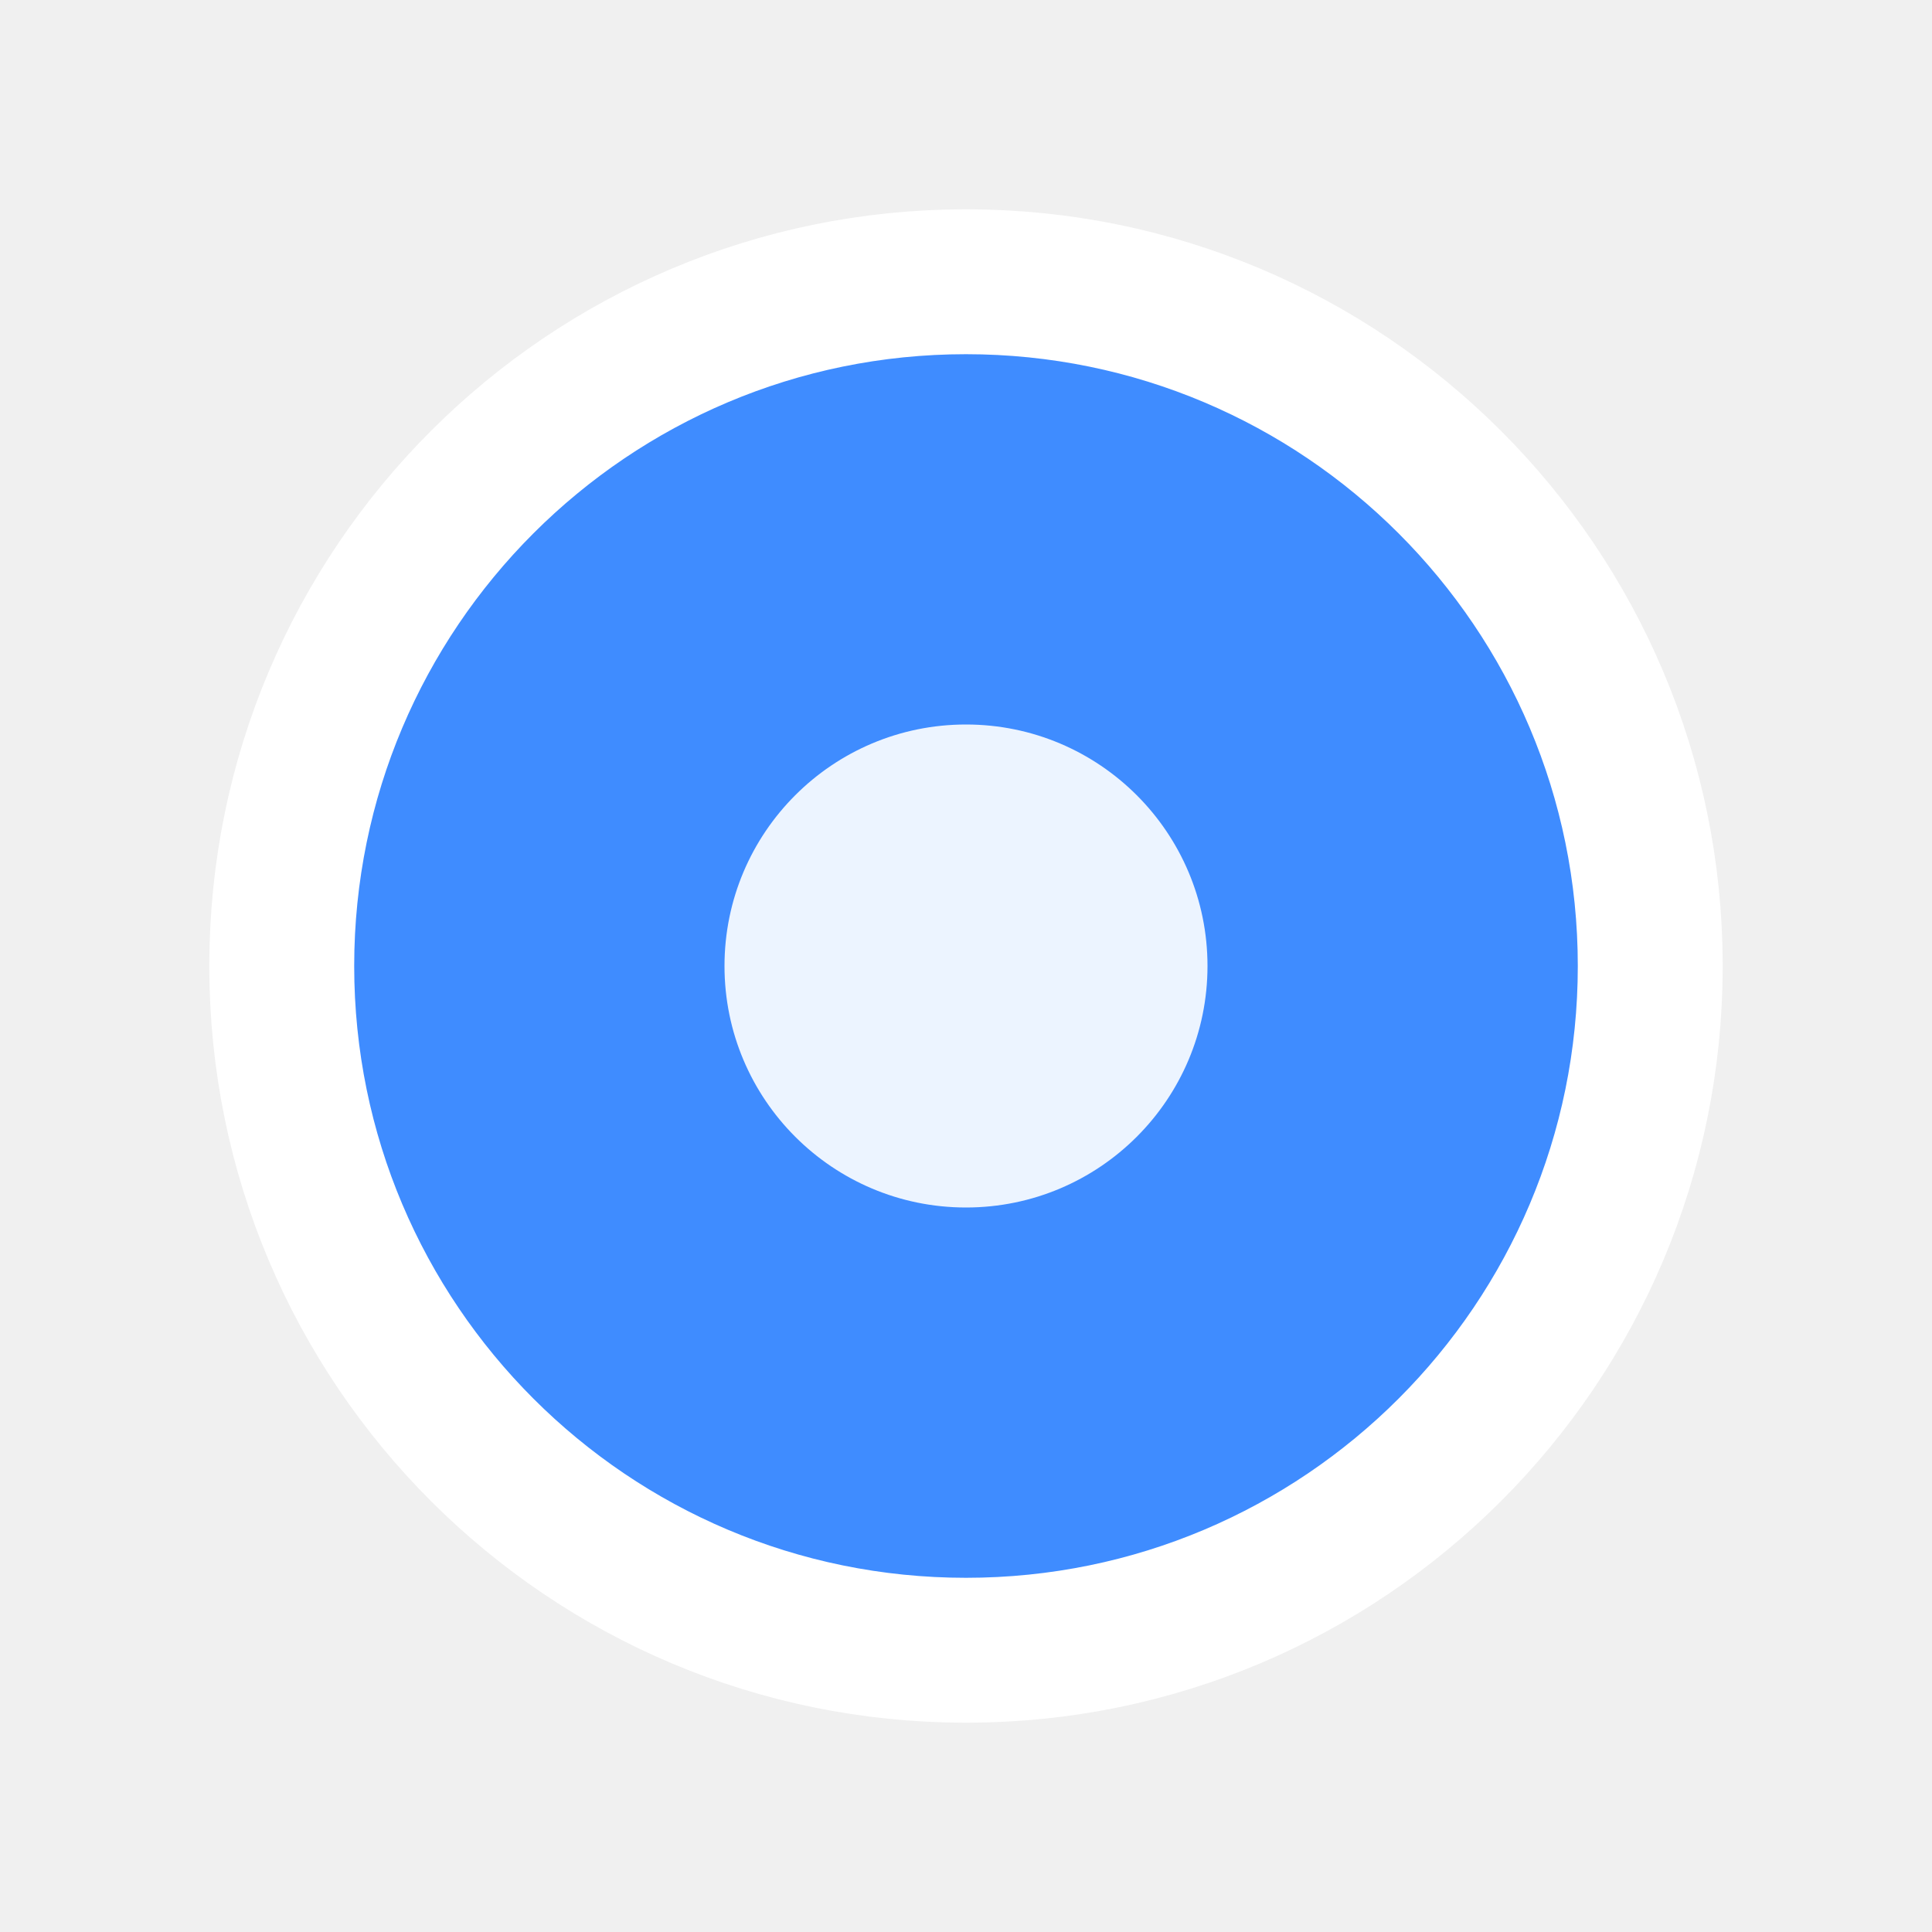
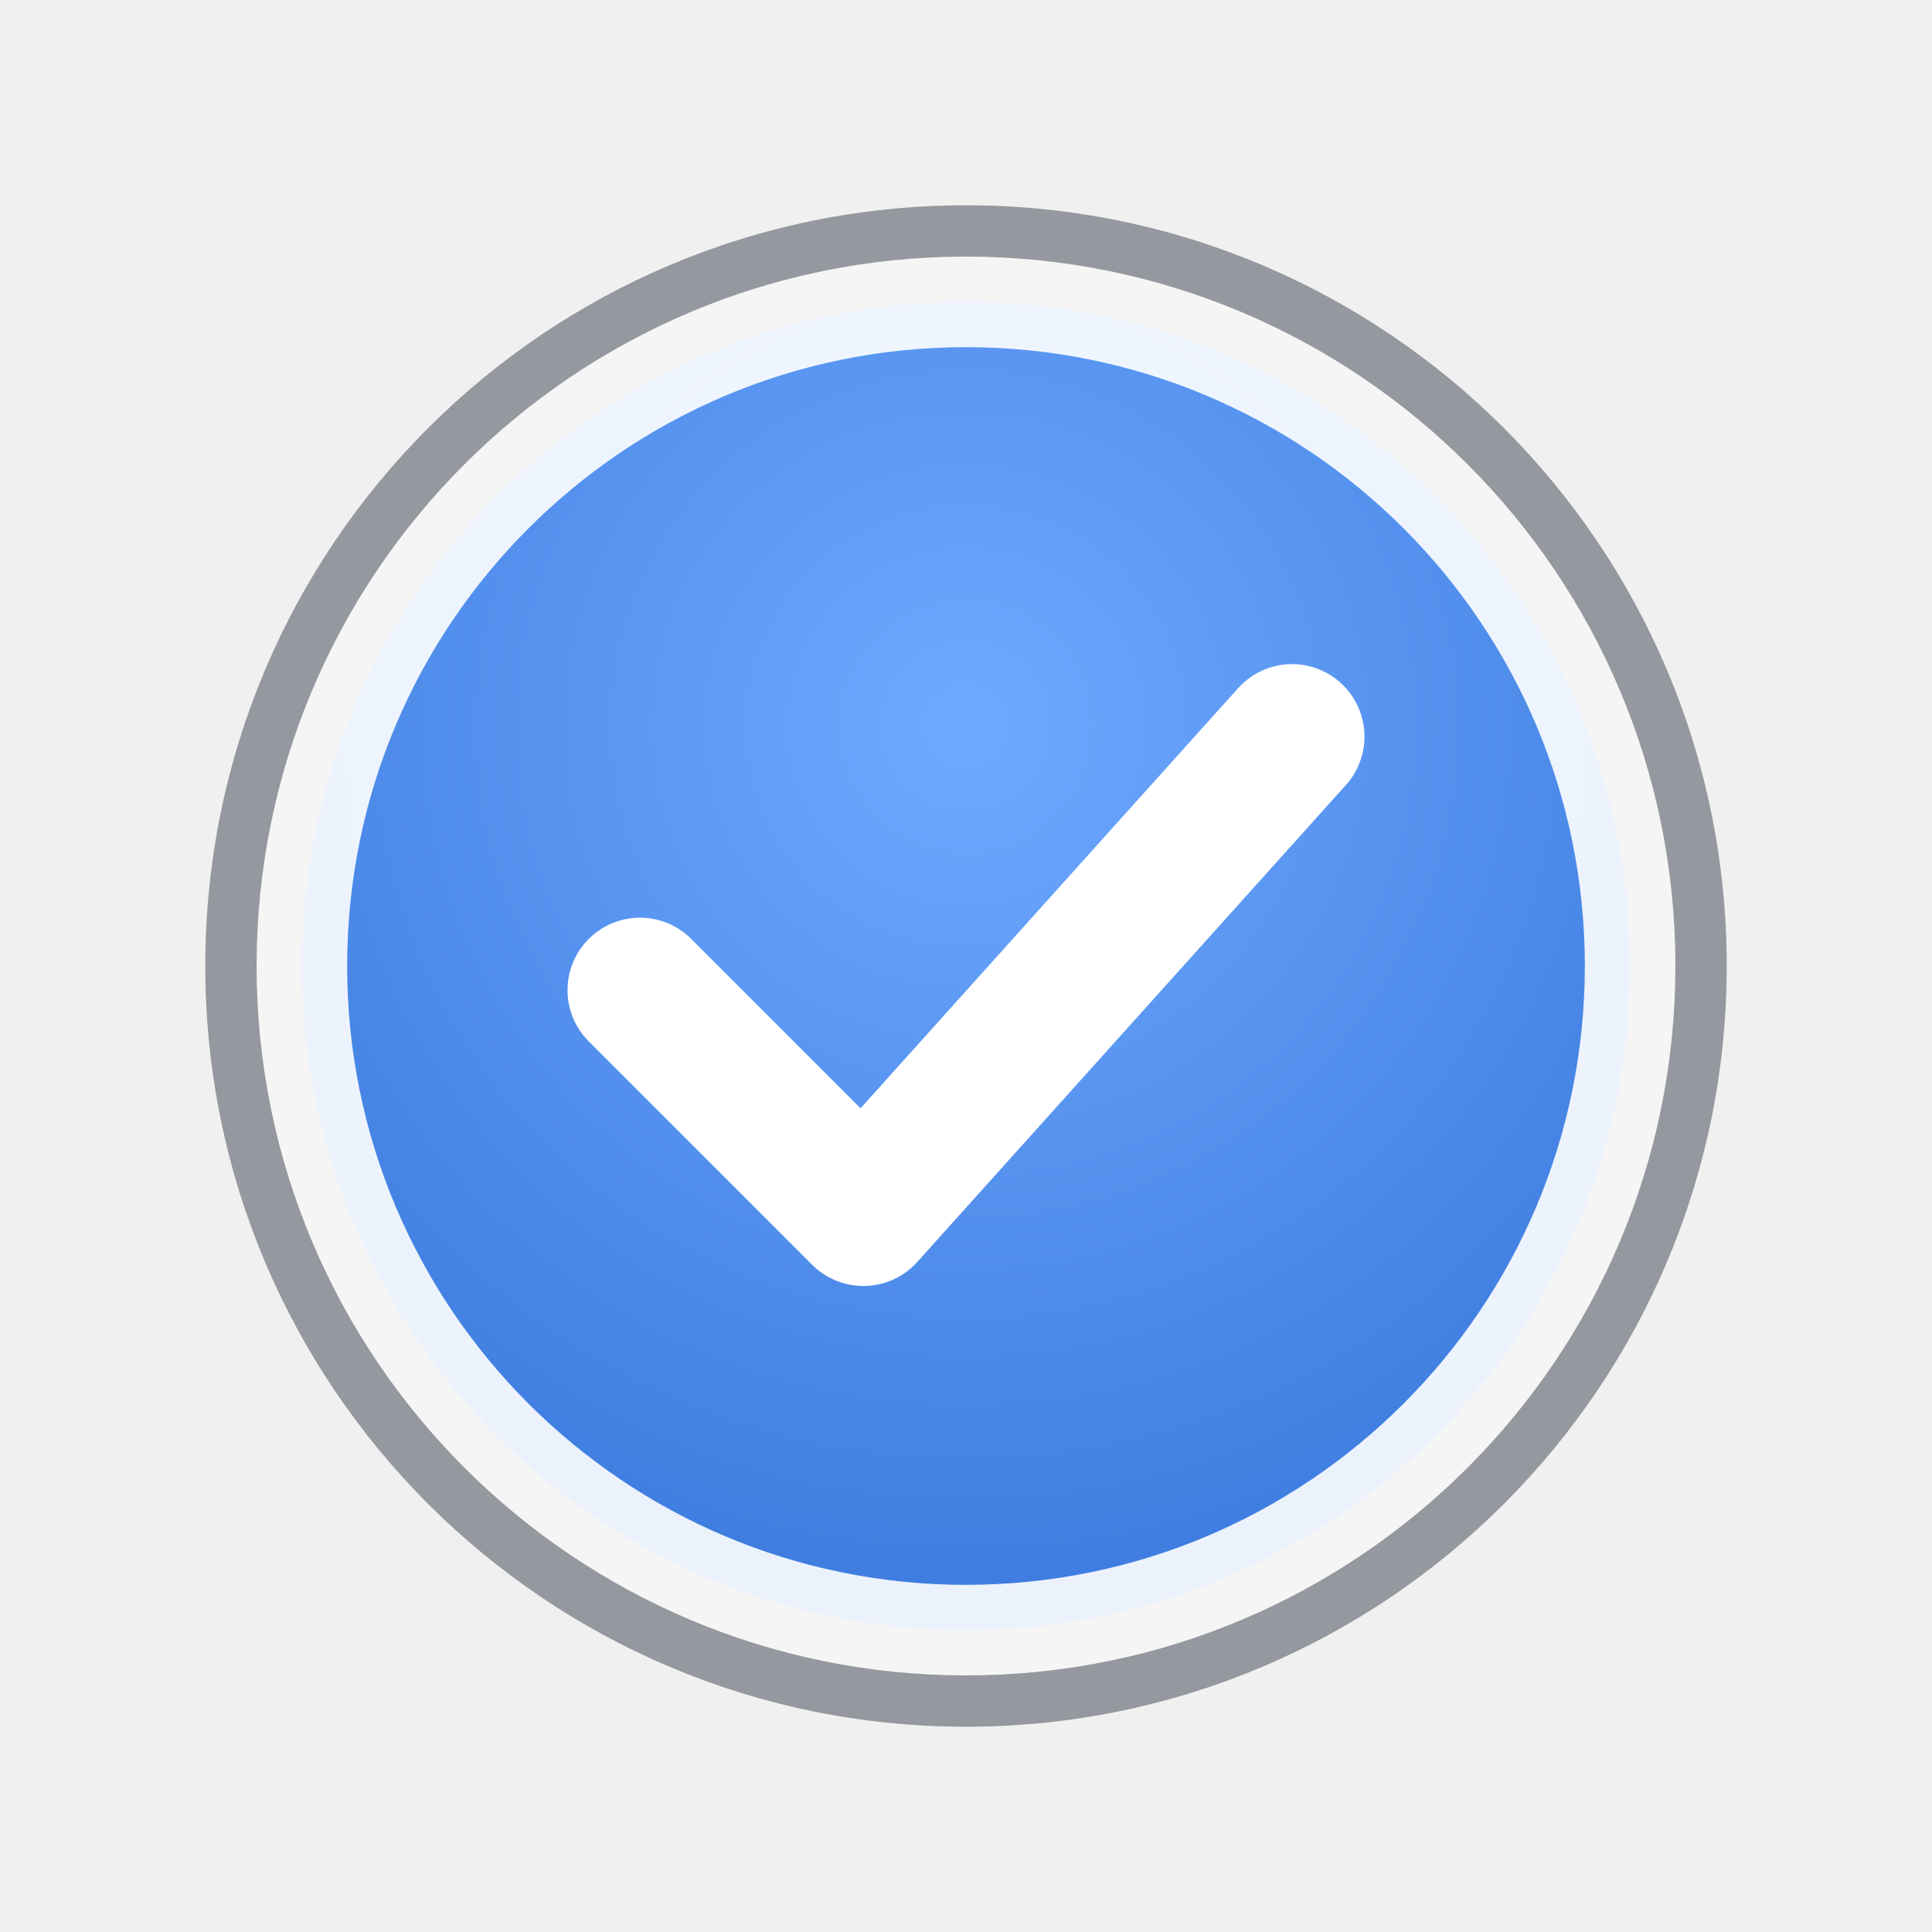
- <svg xmlns="http://www.w3.org/2000/svg" viewBox="0 0 24 24">
-   <circle cx="12" cy="12" r="8.5" fill="#3f8cff" stroke="#ffffff" stroke-width="1.8" />
-   <circle cx="12" cy="12" r="3" fill="#ffffff" opacity="0.9" />
+ <svg xmlns="http://www.w3.org/2000/svg" width="32" height="32" viewBox="0 0 32 32">
+   <defs>
+     <radialGradient id="d" cx="0.5" cy="0.32" r="0.85">
+       <stop offset="0" stop-color="#6faaff" />
+       <stop offset="1" stop-color="#2f6fd6" />
+     </radialGradient>
+   </defs>
+   <circle cx="16" cy="16" r="12.6" fill="rgba(2,10,24,0.38)" />
+   <circle cx="16" cy="16" r="11" fill="url(#d)" stroke="rgba(255,255,255,0.9)" stroke-width="1.5" />
+   <path d="M10.6 16.4l3.7 3.7 7.1-7.9" fill="none" stroke="#ffffff" stroke-width="2.4" stroke-linecap="round" stroke-linejoin="round" />
</svg>
